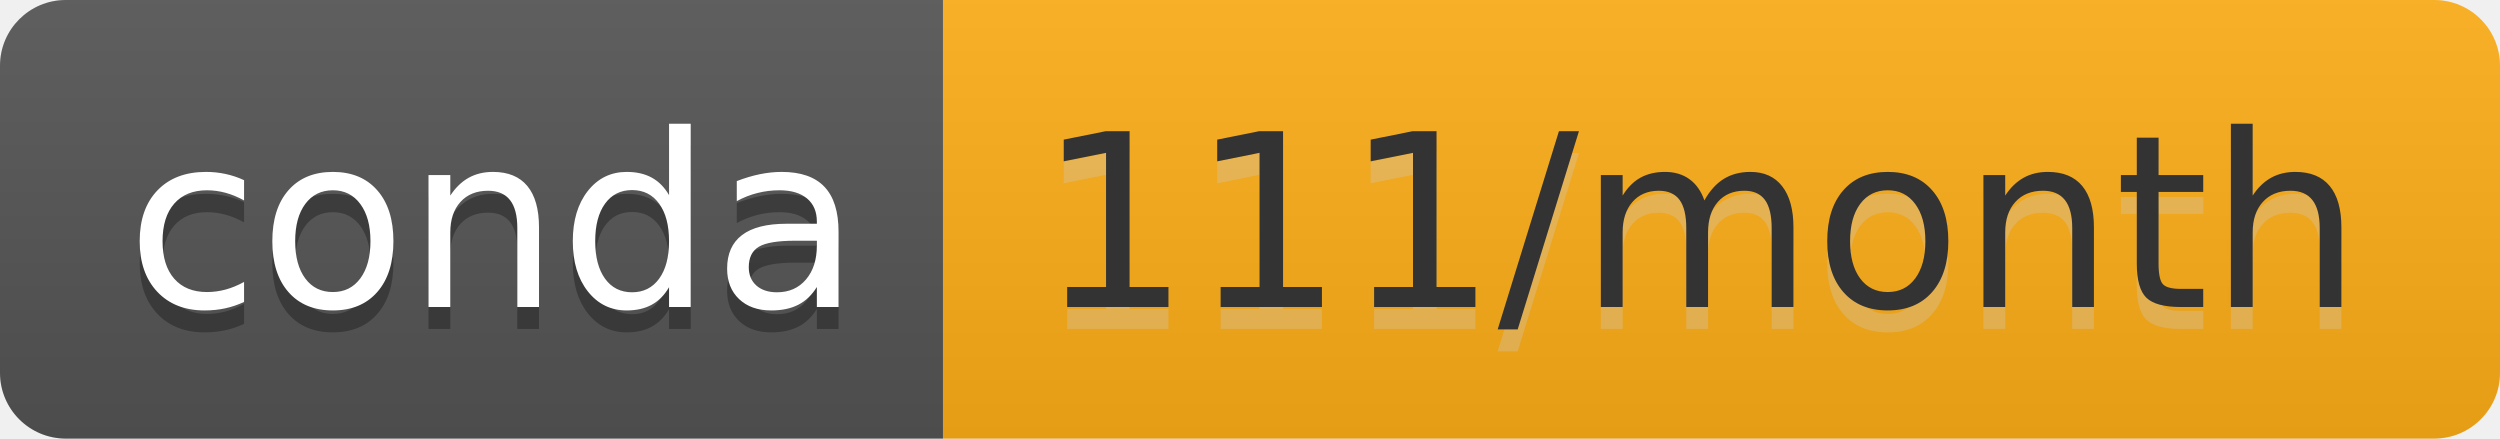
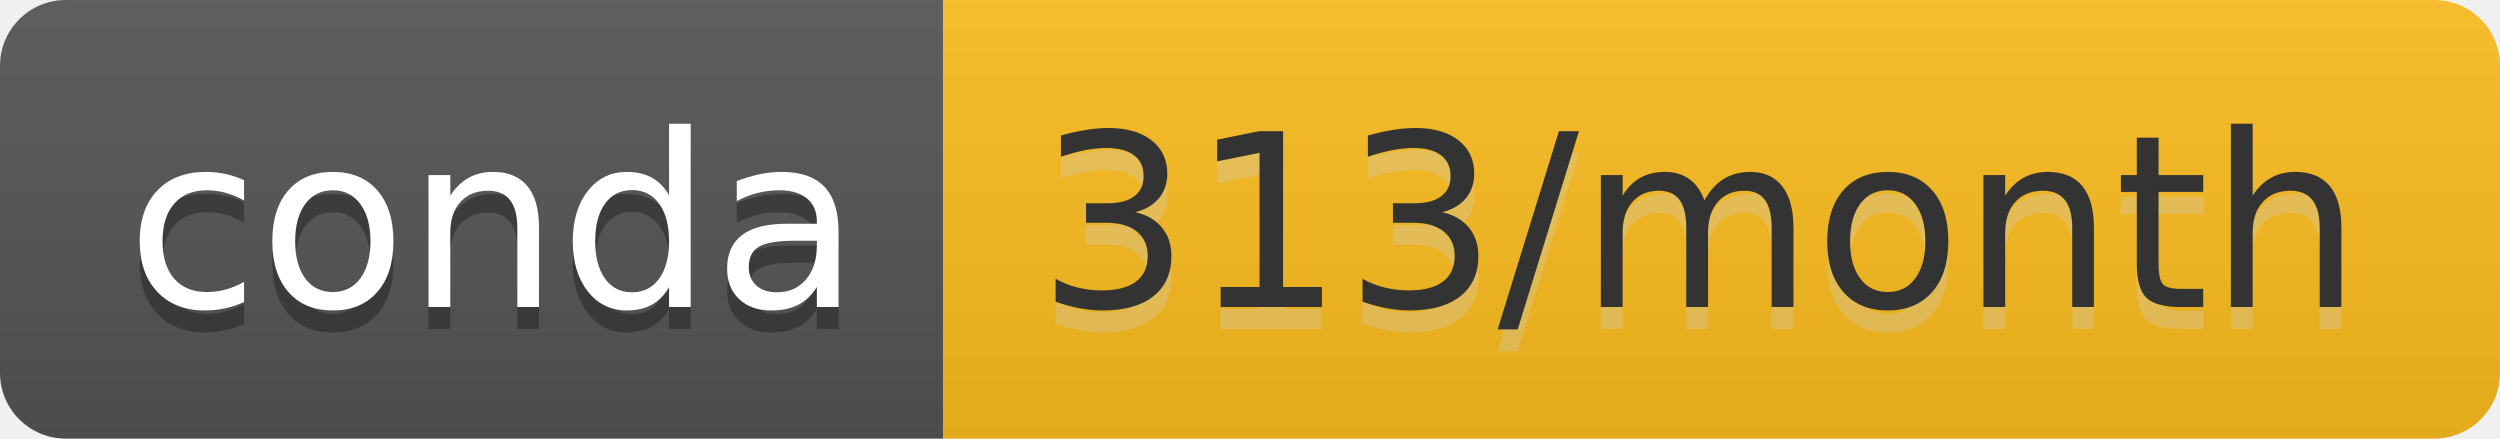
- <svg xmlns="http://www.w3.org/2000/svg" width="114" height="20" role="img" aria-label="conda: 111/month">
+ <svg xmlns="http://www.w3.org/2000/svg" width="114" height="20" role="img" aria-label="conda: 313/month">
  <linearGradient id="s" x2="0" y2="100%">
    <stop offset="0" stop-color="#bbb" stop-opacity=".1" />
    <stop offset="1" stop-opacity=".1" />
  </linearGradient>
  <clipPath id="r">
    <rect width="114" height="20" rx="3" fill="#fff" />
  </clipPath>
  <g clip-path="url(#r)">
    <rect width="43" height="20" fill="#555" />
-     <rect x="43" width="71" height="20" fill="#ffaf18" />
+     <rect x="43" width="71" height="20" fill="#fdbe1f" />
    <rect width="114" height="20" fill="url(#s)" />
  </g>
  <g fill="#fff" text-anchor="middle" font-family="Verdana,Geneva,DejaVu Sans,sans-serif" text-rendering="geometricPrecision" font-size="110">
    <text aria-hidden="true" x="225" y="150" fill="#010101" fill-opacity=".3" transform="scale(.1)" textLength="330">conda</text>
    <text x="225" y="140" transform="scale(.1)" fill="#fff" textLength="330">conda</text>
-     <text aria-hidden="true" x="775" y="150" fill="#ccc" fill-opacity=".3" transform="scale(.1)" textLength="610">111/month</text>
-     <text x="775" y="140" transform="scale(.1)" fill="#333" textLength="610">111/month</text>
+     <text aria-hidden="true" x="775" y="150" fill="#ccc" fill-opacity=".3" transform="scale(.1)" textLength="610">313/month</text>
+     <text x="775" y="140" transform="scale(.1)" fill="#333" textLength="610">313/month</text>
  </g>
</svg>
